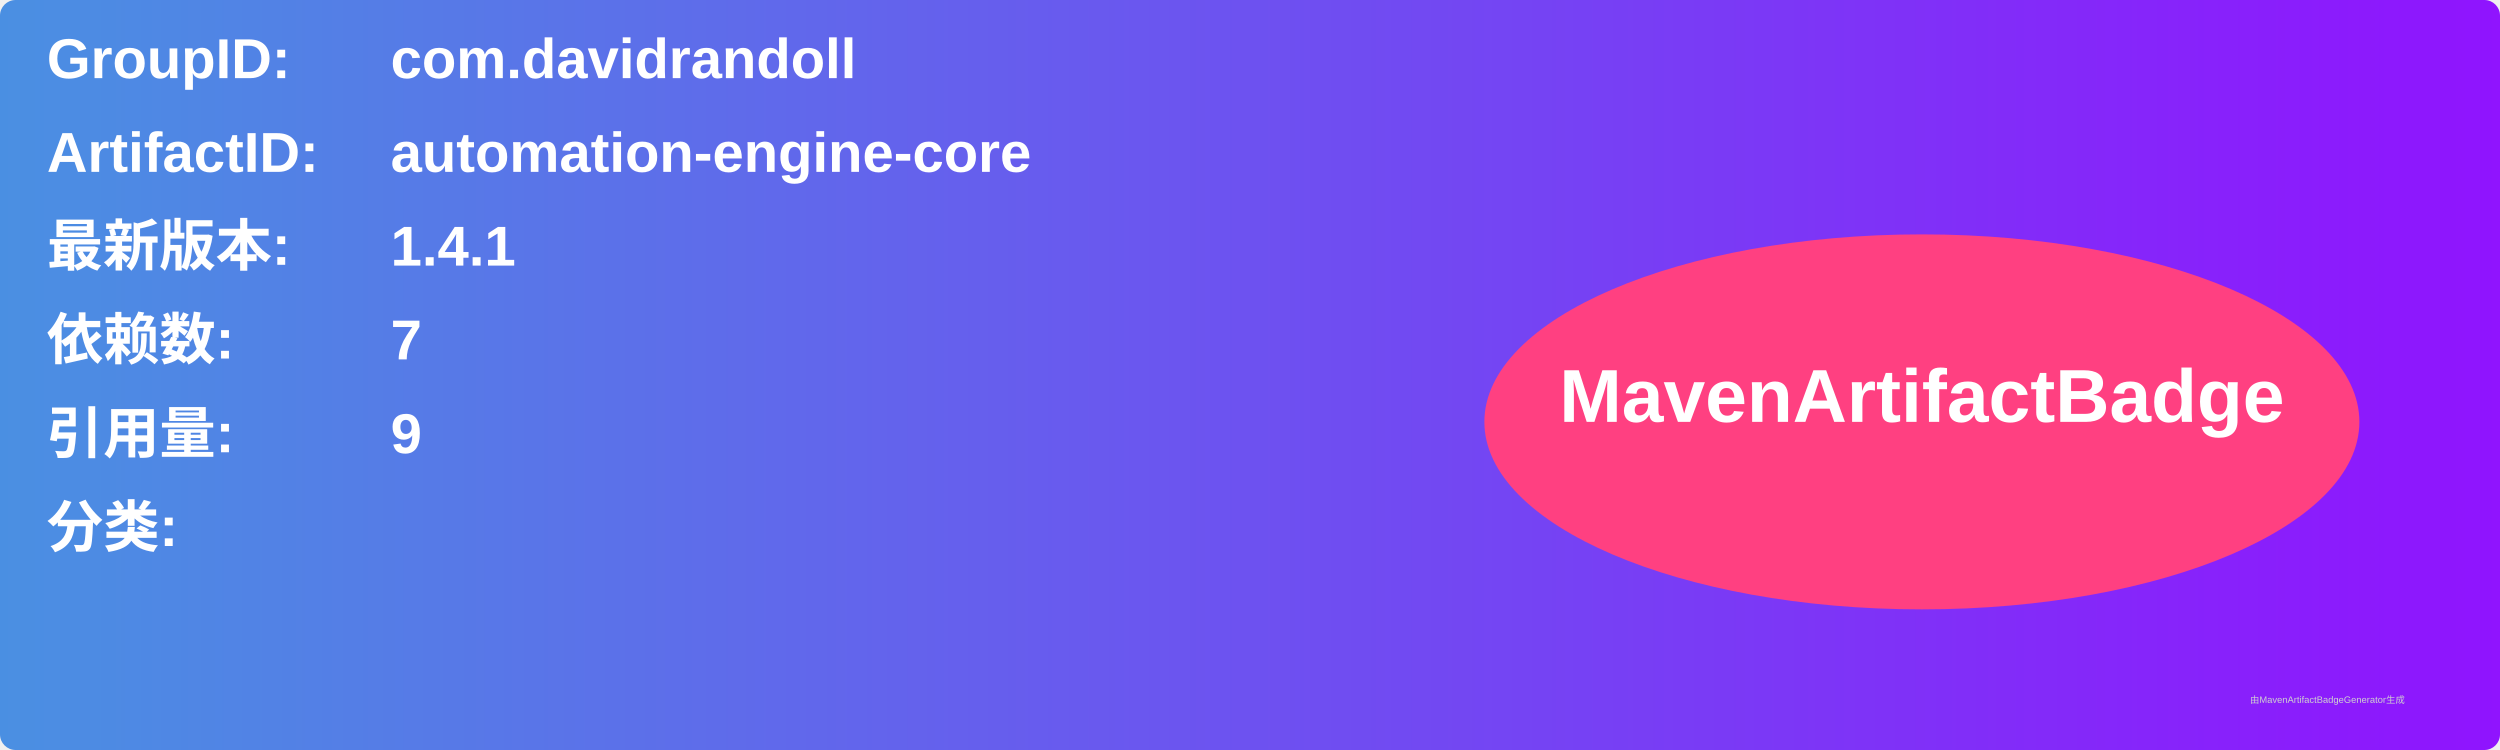
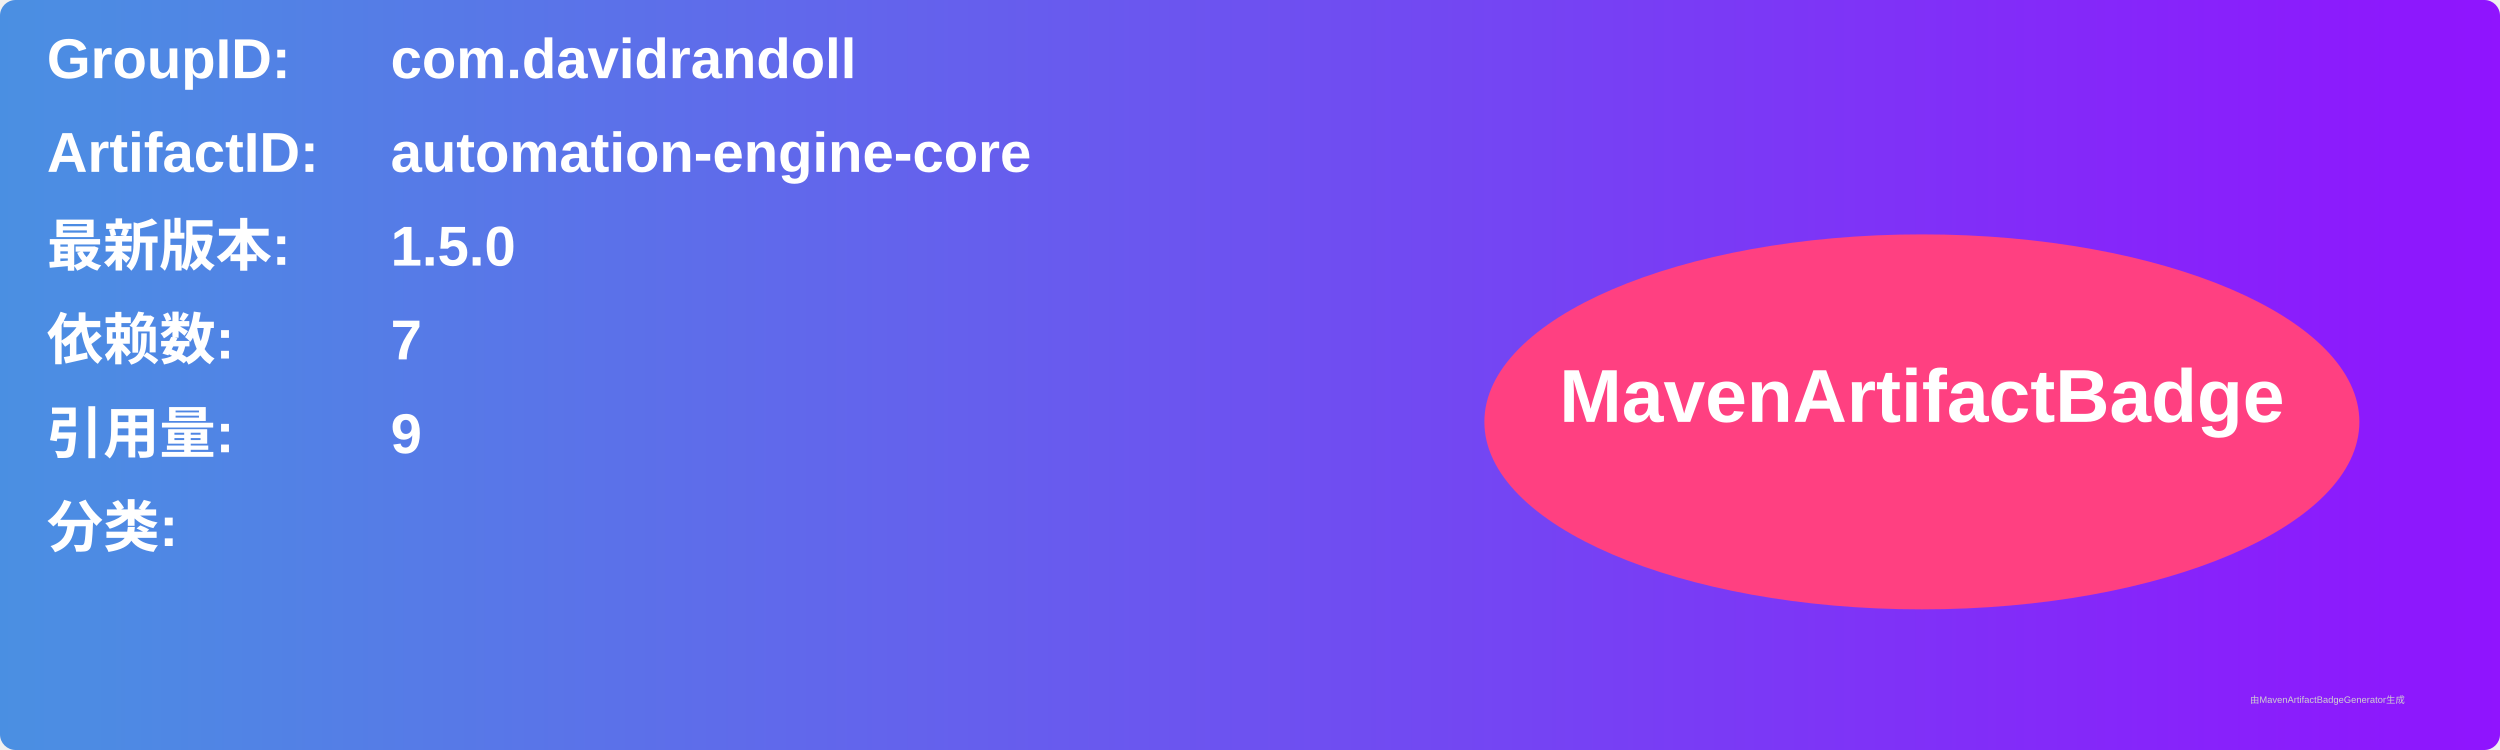
<svg xmlns="http://www.w3.org/2000/svg" width="800" height="240" viewBox="0 0 800 240">
  <linearGradient id="grad" x1="0%" y1="0%" x2="100%" y2="0%">
    <stop offset="0%" stop-color="#4a90e2" />
    <stop offset="100%" stop-color="#9013fe" />
  </linearGradient>
  <rect width="100%" height="100%" rx="5" ry="5" fill="url(#grad)" />
  <g transform="translate(15, 15)">
    <text x="0" y="10" font-family="Arial" font-size="18" fill="white" font-weight="bold" width="260">GroupID:</text>
    <text x="110" y="10" font-family="Arial" font-size="18" fill="white" font-weight="bold" width="460">com.davidrandoll</text>
    <text x="0" y="40" font-family="Arial" font-size="18" fill="white" font-weight="bold" width="260">ArtifactID:</text>
    <text x="110" y="40" font-family="Arial" font-size="18" fill="white" font-weight="bold" width="460">automation-engine-core</text>
    <text x="0" y="70" font-family="Arial" font-size="18" fill="white" font-weight="bold">最新版本:</text>
    <text x="110" y="70" font-family="Arial" font-size="18" fill="white" font-weight="bold">
-       <tspan font-weight="bold">1.4.1</tspan>
+       <tspan font-weight="bold">1.5.0</tspan>
    </text>
    <text x="0" y="100" font-family="Arial" font-size="18" fill="white" font-weight="bold">依赖数: </text>
    <text x="110" y="100" font-family="Arial" font-size="18" fill="white">
      <tspan font-weight="bold">7</tspan>
    </text>
    <text x="0" y="130" font-family="Arial" font-size="18" fill="white" font-weight="bold">引用量: </text>
    <text x="110" y="130" font-family="Arial" font-size="18" fill="white">
      <tspan font-weight="bold">9</tspan>
    </text>
    <text x="0" y="160" font-family="Arial" font-size="18" fill="white" font-weight="bold">分类:</text>
    <text x="10" y="190" font-family="Arial" font-size="10" fill="white">
      <tspan font-weight="bold" />
    </text>
    <ellipse cx="600" cy="120" rx="140" ry="60" fill="#ff4081" />
    <text x="600" y="120" text-anchor="middle" font-family="Arial" font-size="24" fill="white" font-weight="bold">MavenArtifactBadge</text>
  </g>
  <text x="720" y="225" font-family="Arial" font-size="3" fill="#d0d0d0">由MavenArtifactBadgeGenerator生成</text>
</svg>
